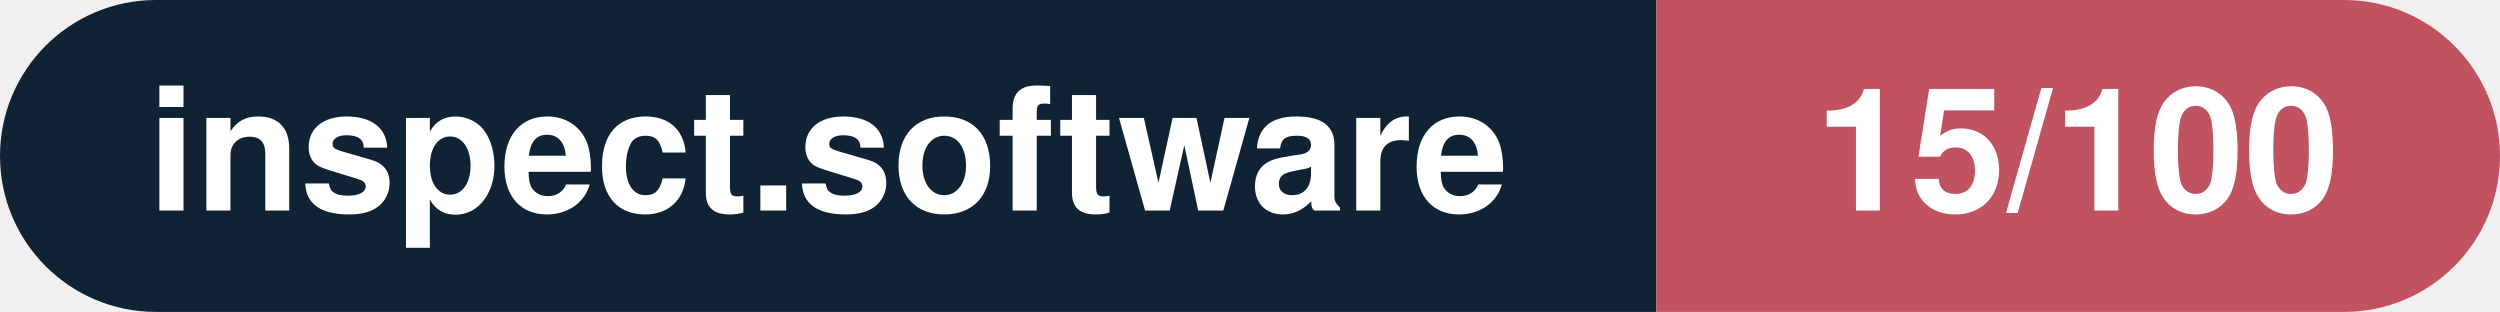
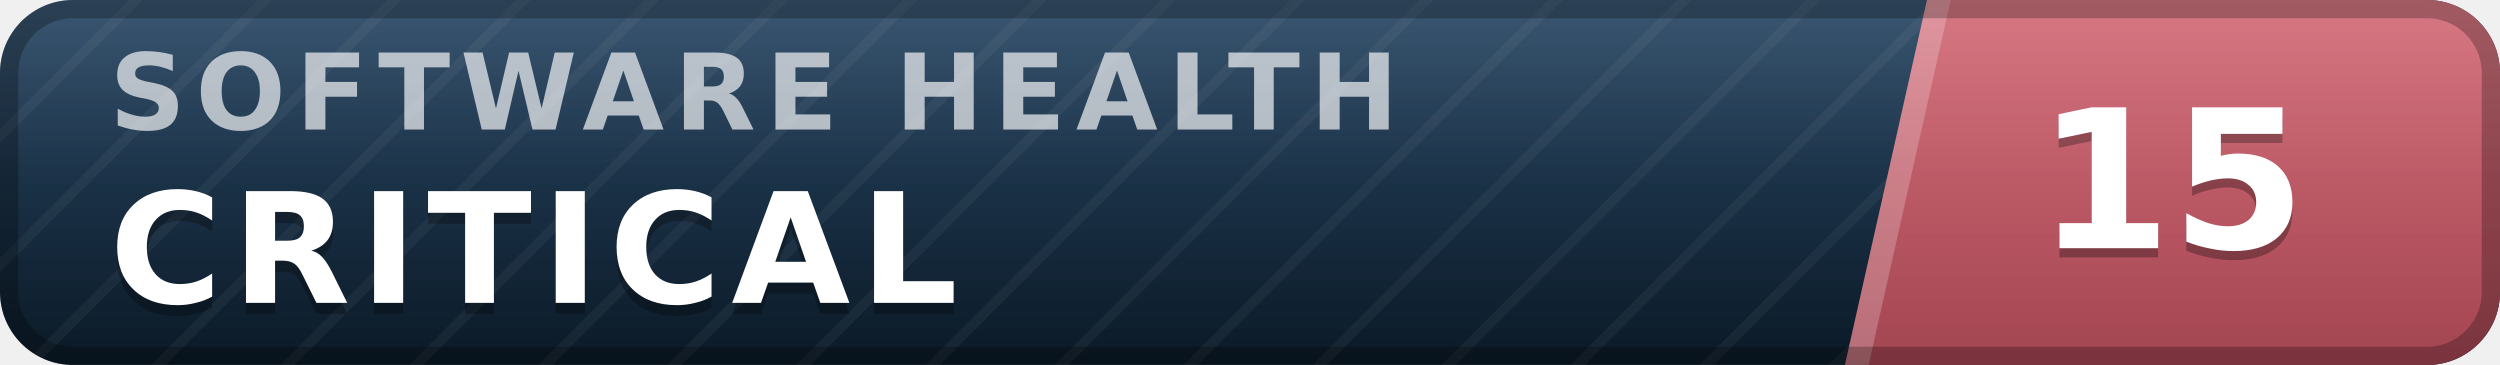
- <svg xmlns="http://www.w3.org/2000/svg" width="160.3" height="20" viewBox="0 0 160.3 20" role="img" aria-label="inspect.software: 15/100">
-   <clipPath id="rnd">
-     <rect width="160.3" height="20" rx="10.0" fill="#fff" />
-   </clipPath>
-   <g clip-path="url(#rnd)">
-     <rect width="106.2" height="20" fill="#0f2335" />
-     <rect x="106.2" width="54.1" height="20" fill="#c15361" />
+ <svg xmlns="http://www.w3.org/2000/svg" width="137" height="20" viewBox="0 0 137 20" role="img" aria-label="inspect.software software health index 15 of 100, critical" font-family="Verdana,DejaVu Sans,Geneva,sans-serif">
+   <defs>
+     <linearGradient id="plate" x1="0" y1="0" x2="0" y2="1">
+       <stop offset="0" stop-color="#1d3d5c" />
+       <stop offset="1" stop-color="#0a1926" />
+     </linearGradient>
+     <linearGradient id="endplate" x1="0" y1="0" x2="0" y2="1">
+       <stop offset="0" stop-color="#d16471" />
+       <stop offset="1" stop-color="#a34551" />
+     </linearGradient>
+     <linearGradient id="gloss" x1="0" y1="0" x2="0" y2="1">
+       <stop offset="0" stop-color="#fff" stop-opacity=".13" />
+       <stop offset=".5" stop-color="#fff" stop-opacity=".03" />
+       <stop offset="1" stop-color="#fff" stop-opacity="0" />
+     </linearGradient>
+     <pattern id="guilloche" width="5" height="5" patternUnits="userSpaceOnUse" patternTransform="rotate(45)">
+       <line x1="0" y1="0" x2="0" y2="5" stroke="#fff" stroke-opacity=".045" stroke-width="1.1" />
+     </pattern>
+     <clipPath id="rounded">
+       <rect width="137" height="20" rx="4" />
+     </clipPath>
+   </defs>
+   <g clip-path="url(#rounded)">
+     <rect width="137" height="20" fill="url(#plate)" />
+     <rect width="137" height="20" fill="url(#guilloche)" />
+     <polygon points="105.6,0 137,0 137,20 101.1,20" fill="url(#endplate)" />
+     <polygon points="105.6,0 106.9,0 102.4,20 101.1,20" fill="#fff" fill-opacity=".22" />
+     <text x="6.0" y="7.1" font-size="5.8" letter-spacing="0.55" fill="#fff" fill-opacity=".66" font-weight="bold" textLength="76.3" lengthAdjust="spacing">SOFTWARE HEALTH</text>
+     <text x="6.0" y="17.2" font-size="8.4" fill="#000" fill-opacity=".3" font-weight="bold" letter-spacing="0.55" textLength="50.4" lengthAdjust="spacing">CRITICAL</text>
+     <text x="6.0" y="16.6" font-size="8.4" fill="#fff" font-weight="bold" letter-spacing="0.55" textLength="50.4" lengthAdjust="spacing">CRITICAL</text>
+     <text x="119.0" y="14.1" font-size="10.6" fill="#000" fill-opacity=".3" font-weight="bold" text-anchor="middle">15</text>
+     <text x="119.0" y="13.6" font-size="10.6" fill="#fff" font-weight="bold" text-anchor="middle">15</text>
+     <rect width="137" height="20" fill="url(#gloss)" />
  </g>
-   <g fill="#fff" text-anchor="middle" font-family="Helvetica Neue,Helvetica,Arial,sans-serif" font-size="11">
-     <text x="53.1" y="13.5" font-weight="600">inspect.software</text>
-     <text x="133.2" y="13.5" font-weight="700">15/100</text>
-   </g>
+   <rect x=".5" y=".5" width="136" height="19" rx="3.5" fill="none" stroke="#000" stroke-opacity=".25" />
</svg>
